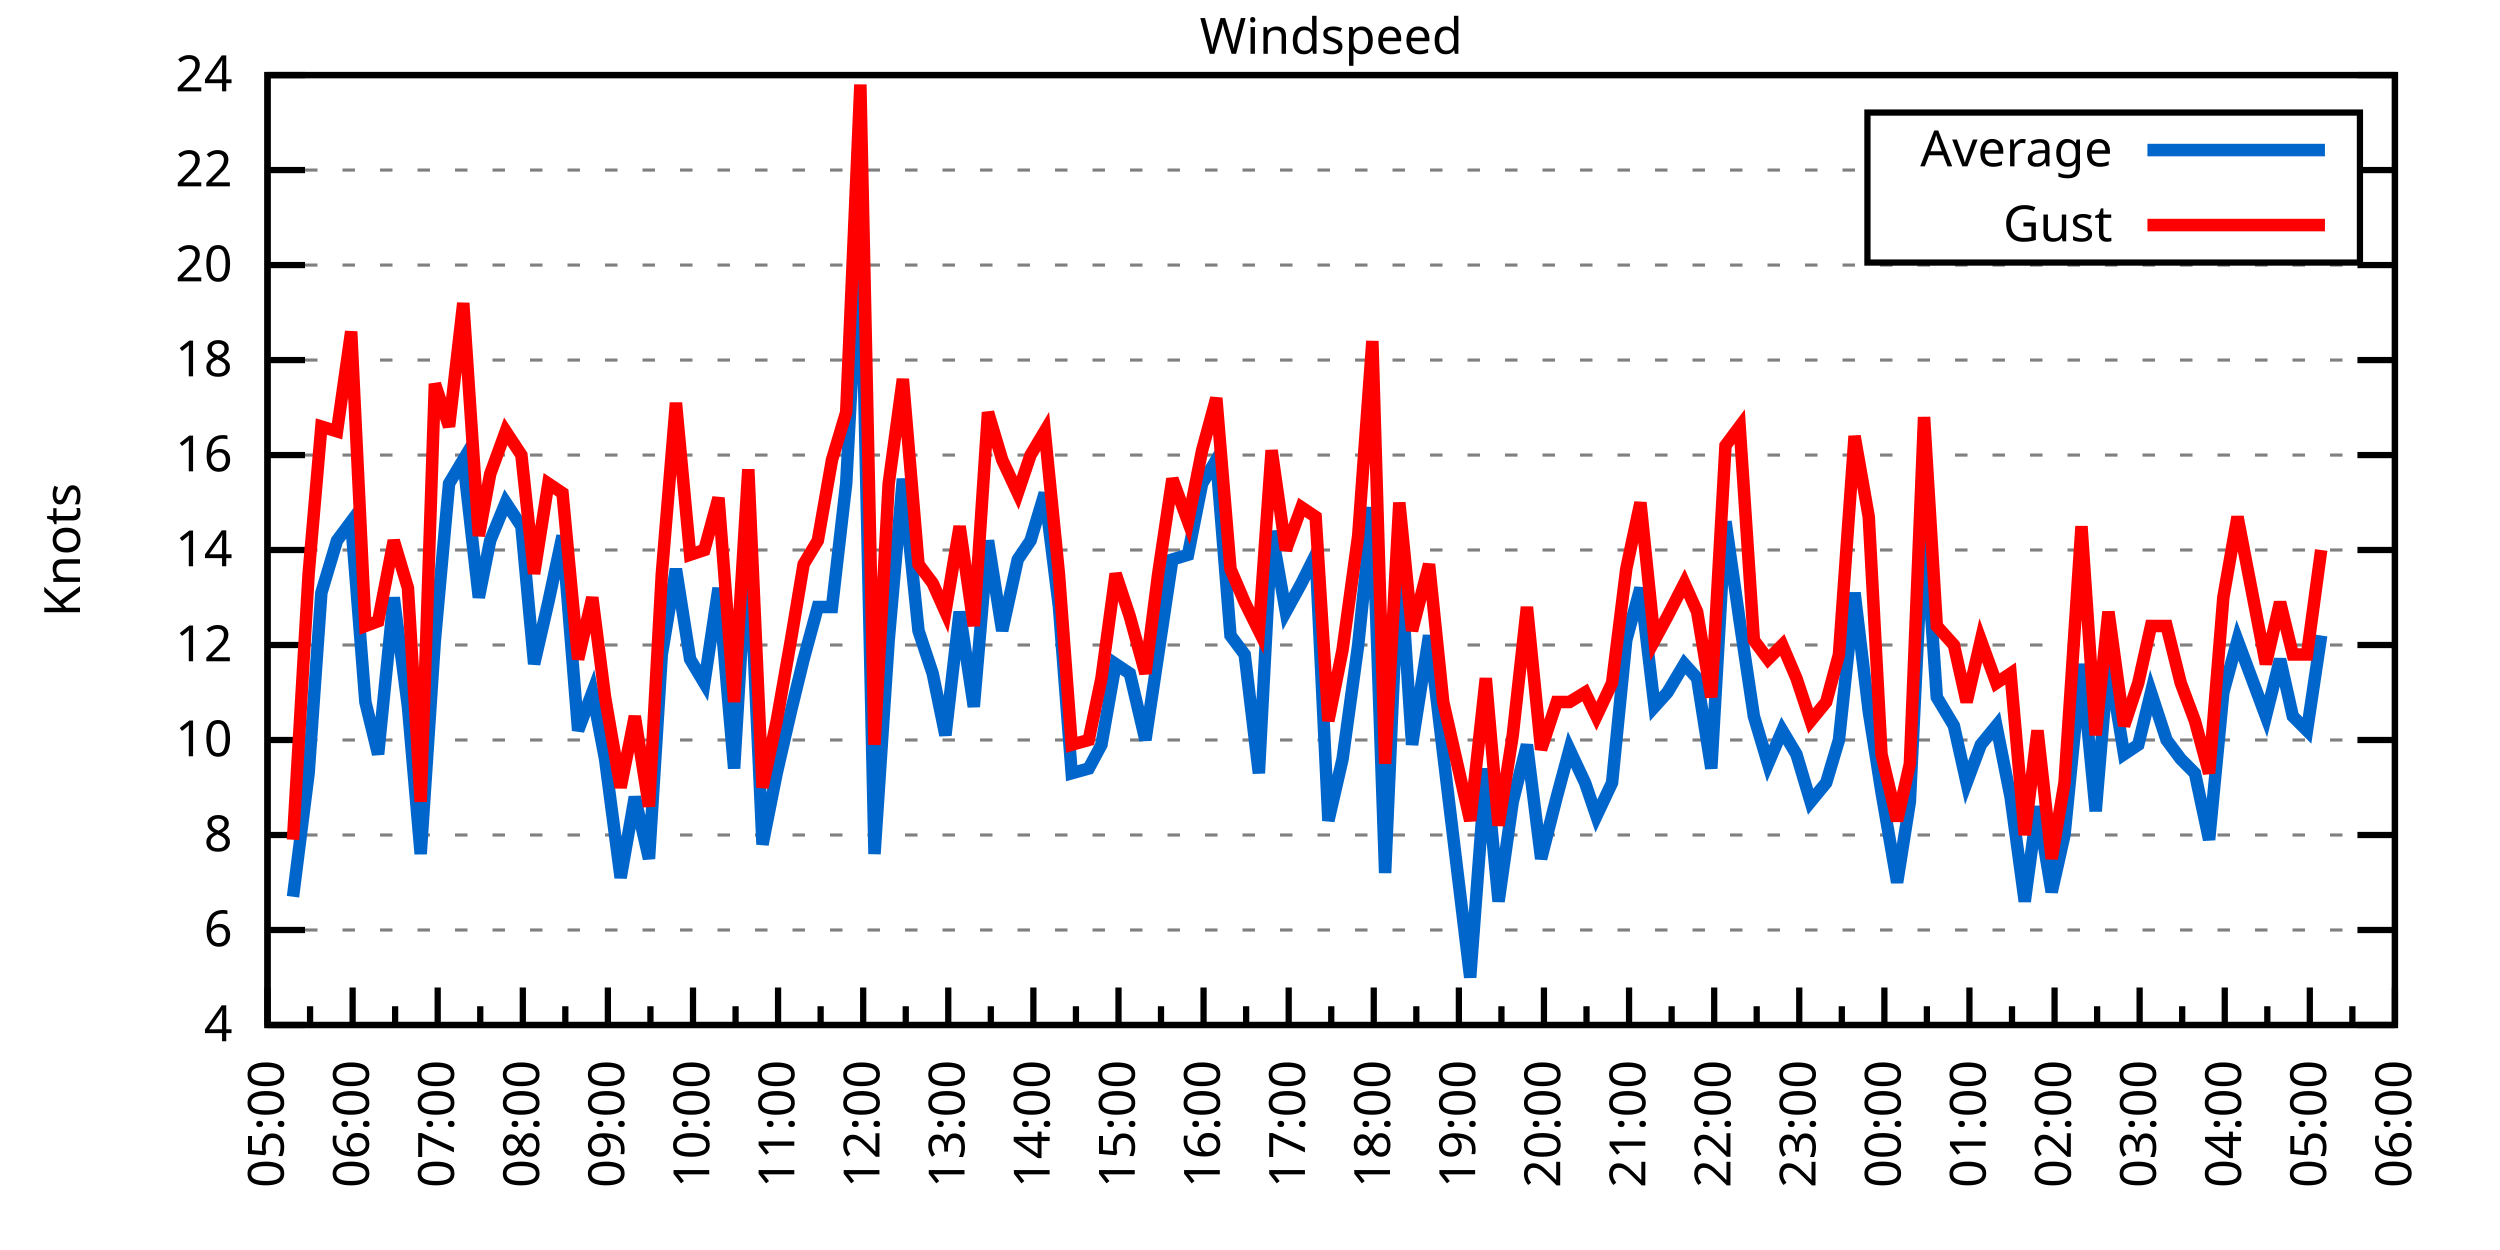
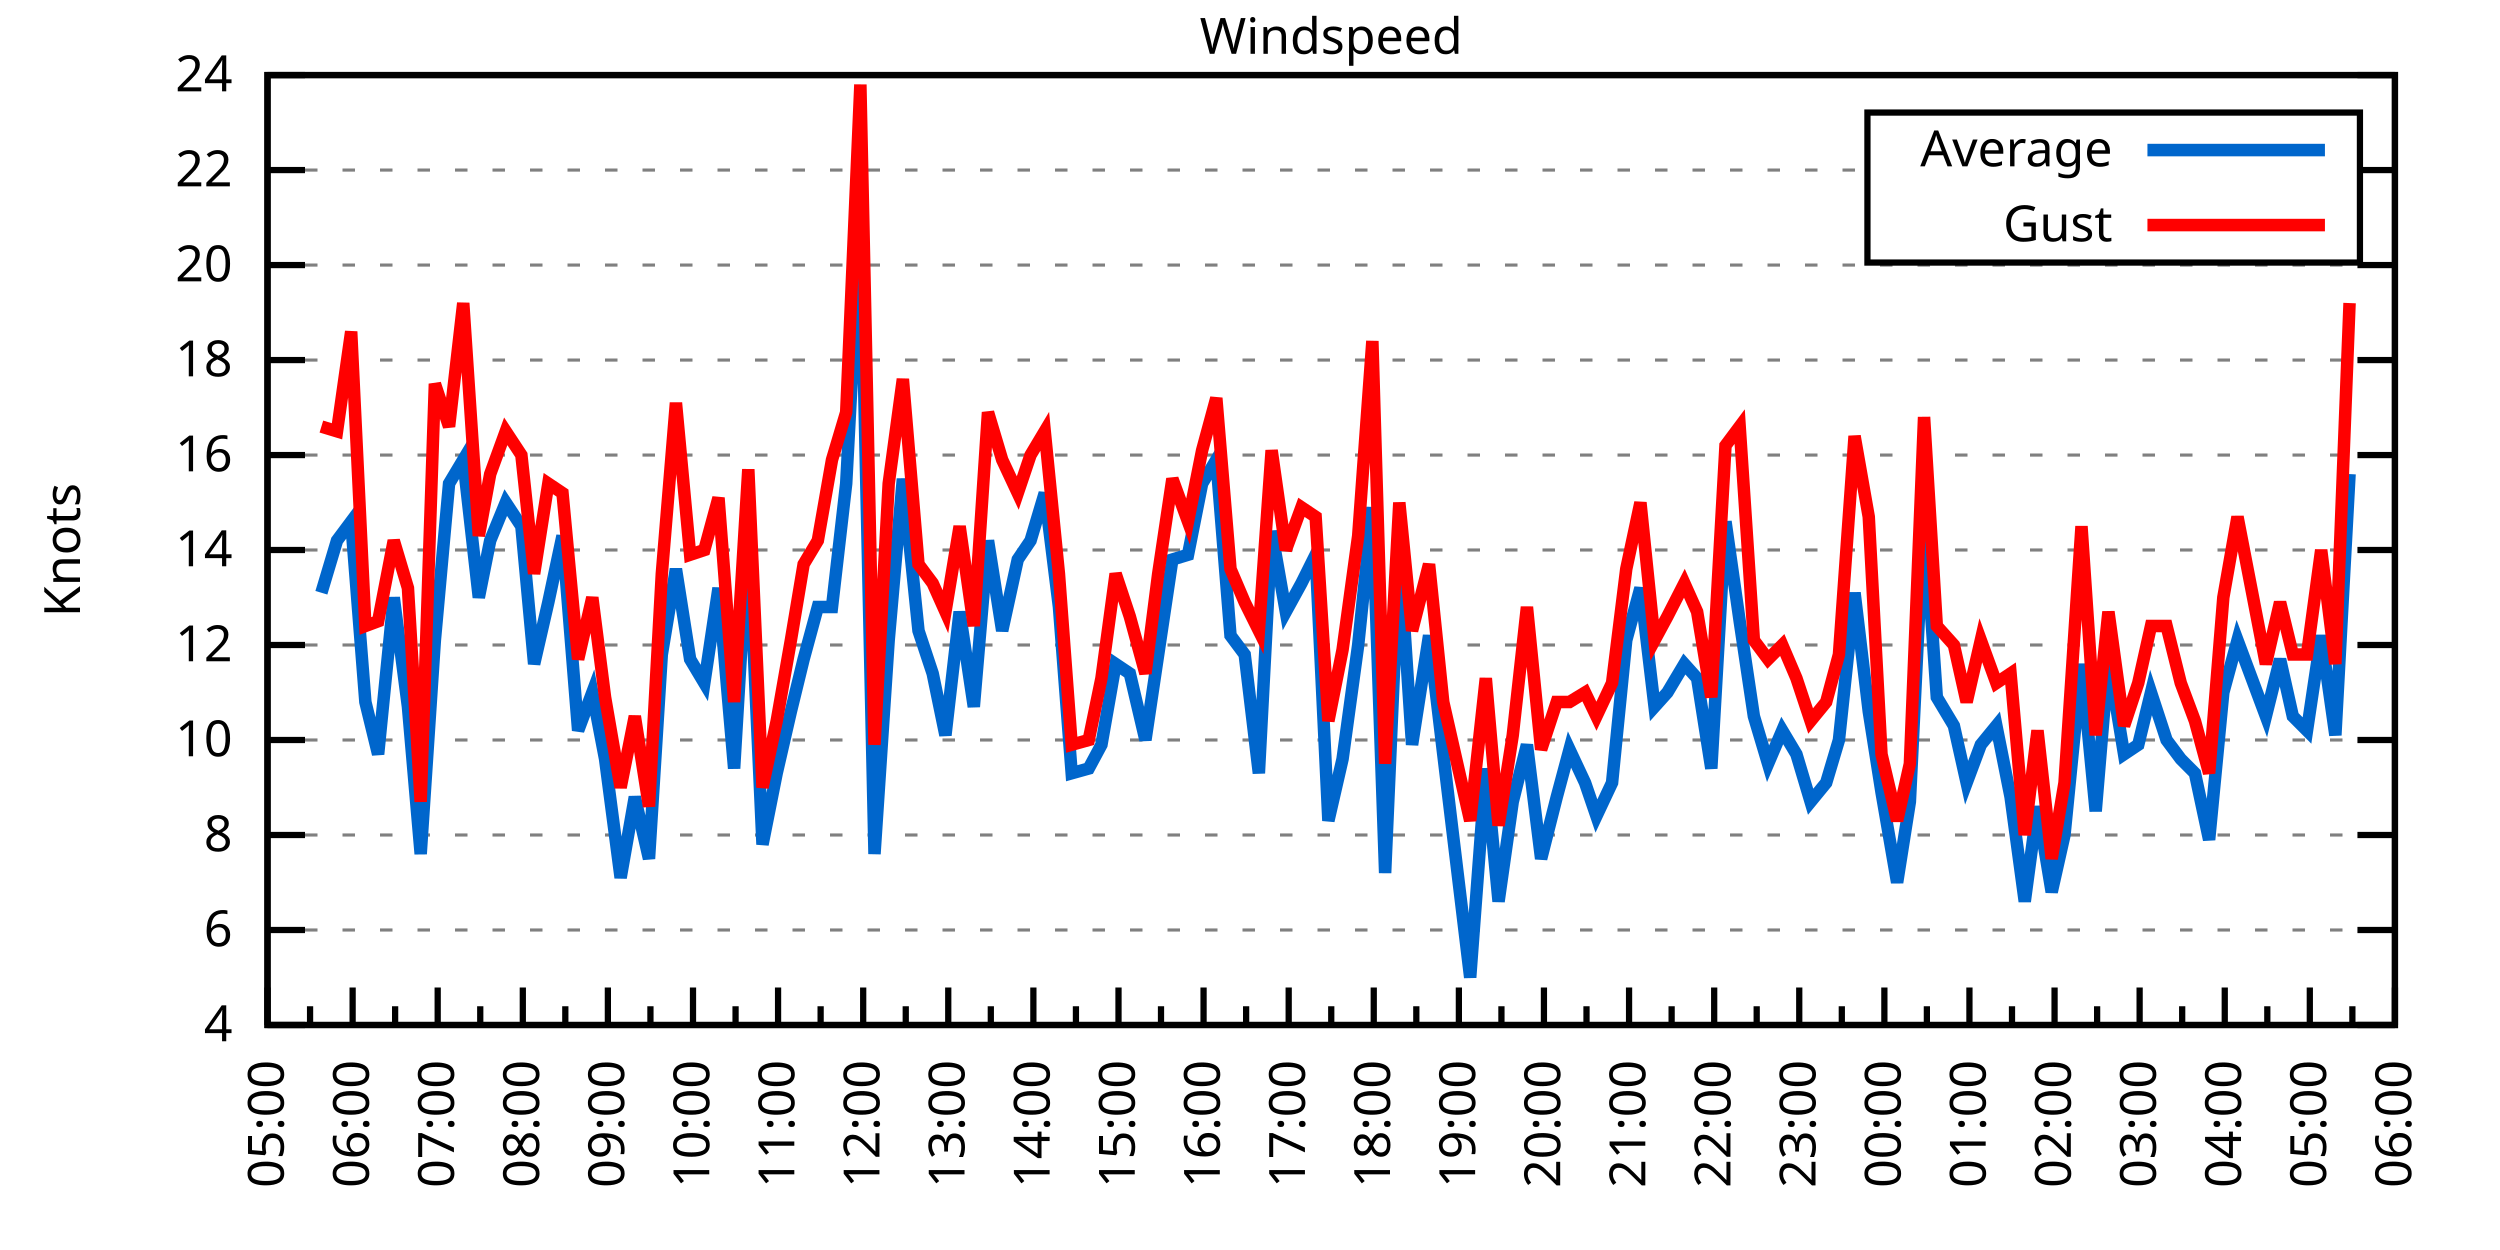
<svg xmlns="http://www.w3.org/2000/svg" xmlns:xlink="http://www.w3.org/1999/xlink" width="400" height="200" viewBox="0 0 400 200">
  <g id="gnuplot_canvas">
    <rect x="0" y="0" width="400" height="200" fill="none" />
    <defs>
      <circle id="gpDot" r="0.5" stroke-width="0.5" stroke="currentColor" />
      <path id="gpPt0" stroke-width="0.333" stroke="currentColor" d="M-1,0 h2 M0,-1 v2" />
      <path id="gpPt1" stroke-width="0.333" stroke="currentColor" d="M-1,-1 L1,1 M1,-1 L-1,1" />
      <path id="gpPt2" stroke-width="0.333" stroke="currentColor" d="M-1,0 L1,0 M0,-1 L0,1 M-1,-1 L1,1 M-1,1 L1,-1" />
      <rect id="gpPt3" stroke-width="0.333" stroke="currentColor" x="-1" y="-1" width="2" height="2" />
      <rect id="gpPt4" stroke-width="0.333" stroke="currentColor" fill="currentColor" x="-1" y="-1" width="2" height="2" />
      <circle id="gpPt5" stroke-width="0.333" stroke="currentColor" cx="0" cy="0" r="1" />
      <use xlink:href="#gpPt5" id="gpPt6" fill="currentColor" stroke="none" />
      <path id="gpPt7" stroke-width="0.333" stroke="currentColor" d="M0,-1.33 L-1.33,0.67 L1.33,0.67 z" />
      <use xlink:href="#gpPt7" id="gpPt8" fill="currentColor" stroke="none" />
      <use xlink:href="#gpPt7" id="gpPt9" stroke="currentColor" transform="rotate(180)" />
      <use xlink:href="#gpPt9" id="gpPt10" fill="currentColor" stroke="none" />
      <use xlink:href="#gpPt3" id="gpPt11" stroke="currentColor" transform="rotate(45)" />
      <use xlink:href="#gpPt11" id="gpPt12" fill="currentColor" stroke="none" />
      <path id="gpPt13" stroke-width="0.333" stroke="currentColor" d="M0,1.330 L1.265,0.411 L0.782,-1.067 L-0.782,-1.076 L-1.265,0.411 z" />
      <use xlink:href="#gpPt13" id="gpPt14" fill="currentColor" stroke="none" />
      <filter id="textbox" filterUnits="objectBoundingBox" x="0" y="0" height="1" width="1">
        <feFlood flood-color="white" flood-opacity="1" result="bgnd" />
        <feComposite in="SourceGraphic" in2="bgnd" operator="atop" />
      </filter>
      <filter id="greybox" filterUnits="objectBoundingBox" x="0" y="0" height="1" width="1">
        <feFlood flood-color="lightgrey" flood-opacity="1" result="grey" />
        <feComposite in="SourceGraphic" in2="grey" operator="atop" />
      </filter>
    </defs>
    <g fill="none" color="white" stroke="currentColor" stroke-width="1.00" stroke-linecap="butt" stroke-linejoin="miter">
</g>
    <g fill="none" color="black" stroke="currentColor" stroke-width="1.00" stroke-linecap="butt" stroke-linejoin="miter">
      <g stroke="none" shape-rendering="crispEdges">
        <polygon fill="rgb(255, 255, 255)" points="42.80,164.00 383.18,164.00 383.18,12.02 42.80,12.02 " />
      </g>
    </g>
    <g fill="none" color="black" stroke="currentColor" stroke-width="1.00" stroke-linecap="butt" stroke-linejoin="miter">
</g>
    <g fill="none" color="black" stroke="black" stroke-width="0.50" stroke-linecap="butt" stroke-linejoin="miter">
</g>
    <g fill="none" color="gray" stroke="currentColor" stroke-width="0.50" stroke-linecap="butt" stroke-linejoin="miter">
      <path stroke="gray" stroke-dasharray="2,4" class="gridline" d="M42.80,164.00 L383.19,164.00  " />
    </g>
    <g fill="none" color="gray" stroke="gray" stroke-width="1.00" stroke-linecap="butt" stroke-linejoin="miter">
</g>
    <g fill="none" color="black" stroke="currentColor" stroke-width="1.00" stroke-linecap="butt" stroke-linejoin="miter">
      <path stroke="black" d="M42.80,164.00 L48.80,164.00 M383.19,164.00 L377.19,164.00  " />
      <g transform="translate(37.20,166.60)" stroke="none" fill="black" font-family="Sans" font-size="8.00" text-anchor="end">
        <text>
          <tspan font-family="Sans"> 4</tspan>
        </text>
      </g>
    </g>
    <g fill="none" color="black" stroke="currentColor" stroke-width="1.00" stroke-linecap="butt" stroke-linejoin="miter">
</g>
    <g fill="none" color="black" stroke="black" stroke-width="0.50" stroke-linecap="butt" stroke-linejoin="miter">
</g>
    <g fill="none" color="gray" stroke="currentColor" stroke-width="0.50" stroke-linecap="butt" stroke-linejoin="miter">
      <path stroke="gray" stroke-dasharray="2,4" class="gridline" d="M42.80,148.80 L383.19,148.80  " />
    </g>
    <g fill="none" color="gray" stroke="gray" stroke-width="1.00" stroke-linecap="butt" stroke-linejoin="miter">
</g>
    <g fill="none" color="black" stroke="currentColor" stroke-width="1.00" stroke-linecap="butt" stroke-linejoin="miter">
      <path stroke="black" d="M42.80,148.80 L48.80,148.80 M383.19,148.80 L377.19,148.80  " />
      <g transform="translate(37.20,151.40)" stroke="none" fill="black" font-family="Sans" font-size="8.00" text-anchor="end">
        <text>
          <tspan font-family="Sans"> 6</tspan>
        </text>
      </g>
    </g>
    <g fill="none" color="black" stroke="currentColor" stroke-width="1.00" stroke-linecap="butt" stroke-linejoin="miter">
</g>
    <g fill="none" color="black" stroke="black" stroke-width="0.50" stroke-linecap="butt" stroke-linejoin="miter">
</g>
    <g fill="none" color="gray" stroke="currentColor" stroke-width="0.50" stroke-linecap="butt" stroke-linejoin="miter">
      <path stroke="gray" stroke-dasharray="2,4" class="gridline" d="M42.80,133.60 L383.19,133.60  " />
    </g>
    <g fill="none" color="gray" stroke="gray" stroke-width="1.00" stroke-linecap="butt" stroke-linejoin="miter">
</g>
    <g fill="none" color="black" stroke="currentColor" stroke-width="1.00" stroke-linecap="butt" stroke-linejoin="miter">
      <path stroke="black" d="M42.80,133.60 L48.80,133.60 M383.19,133.60 L377.19,133.60  " />
      <g transform="translate(37.20,136.20)" stroke="none" fill="black" font-family="Sans" font-size="8.00" text-anchor="end">
        <text>
          <tspan font-family="Sans"> 8</tspan>
        </text>
      </g>
    </g>
    <g fill="none" color="black" stroke="currentColor" stroke-width="1.00" stroke-linecap="butt" stroke-linejoin="miter">
</g>
    <g fill="none" color="black" stroke="black" stroke-width="0.50" stroke-linecap="butt" stroke-linejoin="miter">
</g>
    <g fill="none" color="gray" stroke="currentColor" stroke-width="0.50" stroke-linecap="butt" stroke-linejoin="miter">
      <path stroke="gray" stroke-dasharray="2,4" class="gridline" d="M42.80,118.40 L383.19,118.40  " />
    </g>
    <g fill="none" color="gray" stroke="gray" stroke-width="1.00" stroke-linecap="butt" stroke-linejoin="miter">
</g>
    <g fill="none" color="black" stroke="currentColor" stroke-width="1.00" stroke-linecap="butt" stroke-linejoin="miter">
      <path stroke="black" d="M42.80,118.40 L48.80,118.40 M383.19,118.40 L377.19,118.40  " />
      <g transform="translate(37.20,121.00)" stroke="none" fill="black" font-family="Sans" font-size="8.00" text-anchor="end">
        <text>
          <tspan font-family="Sans"> 10</tspan>
        </text>
      </g>
    </g>
    <g fill="none" color="black" stroke="currentColor" stroke-width="1.00" stroke-linecap="butt" stroke-linejoin="miter">
</g>
    <g fill="none" color="black" stroke="black" stroke-width="0.50" stroke-linecap="butt" stroke-linejoin="miter">
</g>
    <g fill="none" color="gray" stroke="currentColor" stroke-width="0.50" stroke-linecap="butt" stroke-linejoin="miter">
      <path stroke="gray" stroke-dasharray="2,4" class="gridline" d="M42.80,103.20 L383.19,103.20  " />
    </g>
    <g fill="none" color="gray" stroke="gray" stroke-width="1.00" stroke-linecap="butt" stroke-linejoin="miter">
</g>
    <g fill="none" color="black" stroke="currentColor" stroke-width="1.00" stroke-linecap="butt" stroke-linejoin="miter">
      <path stroke="black" d="M42.80,103.20 L48.80,103.20 M383.19,103.20 L377.19,103.20  " />
      <g transform="translate(37.20,105.80)" stroke="none" fill="black" font-family="Sans" font-size="8.00" text-anchor="end">
        <text>
          <tspan font-family="Sans"> 12</tspan>
        </text>
      </g>
    </g>
    <g fill="none" color="black" stroke="currentColor" stroke-width="1.00" stroke-linecap="butt" stroke-linejoin="miter">
</g>
    <g fill="none" color="black" stroke="black" stroke-width="0.50" stroke-linecap="butt" stroke-linejoin="miter">
</g>
    <g fill="none" color="gray" stroke="currentColor" stroke-width="0.50" stroke-linecap="butt" stroke-linejoin="miter">
      <path stroke="gray" stroke-dasharray="2,4" class="gridline" d="M42.80,88.00 L383.19,88.00  " />
    </g>
    <g fill="none" color="gray" stroke="gray" stroke-width="1.00" stroke-linecap="butt" stroke-linejoin="miter">
</g>
    <g fill="none" color="black" stroke="currentColor" stroke-width="1.00" stroke-linecap="butt" stroke-linejoin="miter">
      <path stroke="black" d="M42.80,88.00 L48.80,88.00 M383.19,88.00 L377.19,88.00  " />
      <g transform="translate(37.20,90.60)" stroke="none" fill="black" font-family="Sans" font-size="8.00" text-anchor="end">
        <text>
          <tspan font-family="Sans"> 14</tspan>
        </text>
      </g>
    </g>
    <g fill="none" color="black" stroke="currentColor" stroke-width="1.00" stroke-linecap="butt" stroke-linejoin="miter">
</g>
    <g fill="none" color="black" stroke="black" stroke-width="0.50" stroke-linecap="butt" stroke-linejoin="miter">
</g>
    <g fill="none" color="gray" stroke="currentColor" stroke-width="0.50" stroke-linecap="butt" stroke-linejoin="miter">
      <path stroke="gray" stroke-dasharray="2,4" class="gridline" d="M42.80,72.81 L383.19,72.81  " />
    </g>
    <g fill="none" color="gray" stroke="gray" stroke-width="1.00" stroke-linecap="butt" stroke-linejoin="miter">
</g>
    <g fill="none" color="black" stroke="currentColor" stroke-width="1.00" stroke-linecap="butt" stroke-linejoin="miter">
      <path stroke="black" d="M42.80,72.81 L48.80,72.81 M383.19,72.81 L377.19,72.81  " />
      <g transform="translate(37.20,75.41)" stroke="none" fill="black" font-family="Sans" font-size="8.00" text-anchor="end">
        <text>
          <tspan font-family="Sans"> 16</tspan>
        </text>
      </g>
    </g>
    <g fill="none" color="black" stroke="currentColor" stroke-width="1.00" stroke-linecap="butt" stroke-linejoin="miter">
</g>
    <g fill="none" color="black" stroke="black" stroke-width="0.50" stroke-linecap="butt" stroke-linejoin="miter">
</g>
    <g fill="none" color="gray" stroke="currentColor" stroke-width="0.50" stroke-linecap="butt" stroke-linejoin="miter">
      <path stroke="gray" stroke-dasharray="2,4" class="gridline" d="M42.80,57.61 L383.19,57.61  " />
    </g>
    <g fill="none" color="gray" stroke="gray" stroke-width="1.00" stroke-linecap="butt" stroke-linejoin="miter">
</g>
    <g fill="none" color="black" stroke="currentColor" stroke-width="1.00" stroke-linecap="butt" stroke-linejoin="miter">
      <path stroke="black" d="M42.80,57.61 L48.80,57.61 M383.19,57.61 L377.19,57.61  " />
      <g transform="translate(37.20,60.21)" stroke="none" fill="black" font-family="Sans" font-size="8.00" text-anchor="end">
        <text>
          <tspan font-family="Sans"> 18</tspan>
        </text>
      </g>
    </g>
    <g fill="none" color="black" stroke="currentColor" stroke-width="1.00" stroke-linecap="butt" stroke-linejoin="miter">
</g>
    <g fill="none" color="black" stroke="black" stroke-width="0.50" stroke-linecap="butt" stroke-linejoin="miter">
</g>
    <g fill="none" color="gray" stroke="currentColor" stroke-width="0.50" stroke-linecap="butt" stroke-linejoin="miter">
      <path stroke="gray" stroke-dasharray="2,4" class="gridline" d="M42.80,42.41 L383.19,42.41  " />
    </g>
    <g fill="none" color="gray" stroke="gray" stroke-width="1.00" stroke-linecap="butt" stroke-linejoin="miter">
</g>
    <g fill="none" color="black" stroke="currentColor" stroke-width="1.00" stroke-linecap="butt" stroke-linejoin="miter">
      <path stroke="black" d="M42.80,42.41 L48.80,42.41 M383.19,42.41 L377.19,42.41  " />
      <g transform="translate(37.20,45.01)" stroke="none" fill="black" font-family="Sans" font-size="8.00" text-anchor="end">
        <text>
          <tspan font-family="Sans"> 20</tspan>
        </text>
      </g>
    </g>
    <g fill="none" color="black" stroke="currentColor" stroke-width="1.00" stroke-linecap="butt" stroke-linejoin="miter">
</g>
    <g fill="none" color="black" stroke="black" stroke-width="0.50" stroke-linecap="butt" stroke-linejoin="miter">
</g>
    <g fill="none" color="gray" stroke="currentColor" stroke-width="0.50" stroke-linecap="butt" stroke-linejoin="miter">
      <path stroke="gray" stroke-dasharray="2,4" class="gridline" d="M42.80,27.21 L298.79,27.21 M377.59,27.21 L383.19,27.21  " />
    </g>
    <g fill="none" color="gray" stroke="gray" stroke-width="1.00" stroke-linecap="butt" stroke-linejoin="miter">
</g>
    <g fill="none" color="black" stroke="currentColor" stroke-width="1.00" stroke-linecap="butt" stroke-linejoin="miter">
      <path stroke="black" d="M42.80,27.21 L48.80,27.21 M383.19,27.21 L377.19,27.21  " />
      <g transform="translate(37.20,29.81)" stroke="none" fill="black" font-family="Sans" font-size="8.00" text-anchor="end">
        <text>
          <tspan font-family="Sans"> 22</tspan>
        </text>
      </g>
    </g>
    <g fill="none" color="black" stroke="currentColor" stroke-width="1.00" stroke-linecap="butt" stroke-linejoin="miter">
</g>
    <g fill="none" color="black" stroke="black" stroke-width="0.50" stroke-linecap="butt" stroke-linejoin="miter">
</g>
    <g fill="none" color="gray" stroke="currentColor" stroke-width="0.50" stroke-linecap="butt" stroke-linejoin="miter">
      <path stroke="gray" stroke-dasharray="2,4" class="gridline" d="M42.80,12.01 L383.19,12.01  " />
    </g>
    <g fill="none" color="gray" stroke="gray" stroke-width="1.00" stroke-linecap="butt" stroke-linejoin="miter">
</g>
    <g fill="none" color="black" stroke="currentColor" stroke-width="1.00" stroke-linecap="butt" stroke-linejoin="miter">
      <path stroke="black" d="M42.80,12.01 L48.80,12.01 M383.19,12.01 L377.19,12.01  " />
      <g transform="translate(37.20,14.61)" stroke="none" fill="black" font-family="Sans" font-size="8.00" text-anchor="end">
        <text>
          <tspan font-family="Sans"> 24</tspan>
        </text>
      </g>
    </g>
    <g fill="none" color="black" stroke="currentColor" stroke-width="1.00" stroke-linecap="butt" stroke-linejoin="miter">
      <path stroke="black" d="M42.80,164.00 L42.80,158.00  " />
      <g transform="translate(45.40,169.60) rotate(270)" stroke="none" fill="black" font-family="Sans" font-size="8.00" text-anchor="end">
        <text>
          <tspan font-family="Sans">05:00</tspan>
        </text>
      </g>
    </g>
    <g fill="none" color="black" stroke="currentColor" stroke-width="1.00" stroke-linecap="butt" stroke-linejoin="miter">
      <path stroke="black" d="M49.61,164.00 L49.61,161.00 M56.42,164.00 L56.42,158.00  " />
      <g transform="translate(59.02,169.60) rotate(270)" stroke="none" fill="black" font-family="Sans" font-size="8.00" text-anchor="end">
        <text>
          <tspan font-family="Sans">06:00</tspan>
        </text>
      </g>
    </g>
    <g fill="none" color="black" stroke="currentColor" stroke-width="1.00" stroke-linecap="butt" stroke-linejoin="miter">
      <path stroke="black" d="M63.22,164.00 L63.22,161.00 M70.03,164.00 L70.03,158.00  " />
      <g transform="translate(72.63,169.60) rotate(270)" stroke="none" fill="black" font-family="Sans" font-size="8.00" text-anchor="end">
        <text>
          <tspan font-family="Sans">07:00</tspan>
        </text>
      </g>
    </g>
    <g fill="none" color="black" stroke="currentColor" stroke-width="1.00" stroke-linecap="butt" stroke-linejoin="miter">
      <path stroke="black" d="M76.84,164.00 L76.84,161.00 M83.65,164.00 L83.65,158.00  " />
      <g transform="translate(86.25,169.60) rotate(270)" stroke="none" fill="black" font-family="Sans" font-size="8.00" text-anchor="end">
        <text>
          <tspan font-family="Sans">08:00</tspan>
        </text>
      </g>
    </g>
    <g fill="none" color="black" stroke="currentColor" stroke-width="1.00" stroke-linecap="butt" stroke-linejoin="miter">
      <path stroke="black" d="M90.45,164.00 L90.45,161.00 M97.26,164.00 L97.26,158.00  " />
      <g transform="translate(99.86,169.60) rotate(270)" stroke="none" fill="black" font-family="Sans" font-size="8.00" text-anchor="end">
        <text>
          <tspan font-family="Sans">09:00</tspan>
        </text>
      </g>
    </g>
    <g fill="none" color="black" stroke="currentColor" stroke-width="1.00" stroke-linecap="butt" stroke-linejoin="miter">
      <path stroke="black" d="M104.07,164.00 L104.07,161.00 M110.88,164.00 L110.88,158.00  " />
      <g transform="translate(113.48,169.60) rotate(270)" stroke="none" fill="black" font-family="Sans" font-size="8.00" text-anchor="end">
        <text>
          <tspan font-family="Sans">10:00</tspan>
        </text>
      </g>
    </g>
    <g fill="none" color="black" stroke="currentColor" stroke-width="1.00" stroke-linecap="butt" stroke-linejoin="miter">
      <path stroke="black" d="M117.69,164.00 L117.69,161.00 M124.49,164.00 L124.49,158.00  " />
      <g transform="translate(127.09,169.60) rotate(270)" stroke="none" fill="black" font-family="Sans" font-size="8.00" text-anchor="end">
        <text>
          <tspan font-family="Sans">11:00</tspan>
        </text>
      </g>
    </g>
    <g fill="none" color="black" stroke="currentColor" stroke-width="1.00" stroke-linecap="butt" stroke-linejoin="miter">
      <path stroke="black" d="M131.30,164.00 L131.30,161.00 M138.11,164.00 L138.11,158.00  " />
      <g transform="translate(140.71,169.60) rotate(270)" stroke="none" fill="black" font-family="Sans" font-size="8.00" text-anchor="end">
        <text>
          <tspan font-family="Sans">12:00</tspan>
        </text>
      </g>
    </g>
    <g fill="none" color="black" stroke="currentColor" stroke-width="1.00" stroke-linecap="butt" stroke-linejoin="miter">
      <path stroke="black" d="M144.92,164.00 L144.92,161.00 M151.72,164.00 L151.72,158.00  " />
      <g transform="translate(154.32,169.60) rotate(270)" stroke="none" fill="black" font-family="Sans" font-size="8.00" text-anchor="end">
        <text>
          <tspan font-family="Sans">13:00</tspan>
        </text>
      </g>
    </g>
    <g fill="none" color="black" stroke="currentColor" stroke-width="1.00" stroke-linecap="butt" stroke-linejoin="miter">
      <path stroke="black" d="M158.53,164.00 L158.53,161.00 M165.34,164.00 L165.34,158.00  " />
      <g transform="translate(167.94,169.60) rotate(270)" stroke="none" fill="black" font-family="Sans" font-size="8.00" text-anchor="end">
        <text>
          <tspan font-family="Sans">14:00</tspan>
        </text>
      </g>
    </g>
    <g fill="none" color="black" stroke="currentColor" stroke-width="1.00" stroke-linecap="butt" stroke-linejoin="miter">
      <path stroke="black" d="M172.15,164.00 L172.15,161.00 M178.96,164.00 L178.96,158.00  " />
      <g transform="translate(181.56,169.60) rotate(270)" stroke="none" fill="black" font-family="Sans" font-size="8.00" text-anchor="end">
        <text>
          <tspan font-family="Sans">15:00</tspan>
        </text>
      </g>
    </g>
    <g fill="none" color="black" stroke="currentColor" stroke-width="1.00" stroke-linecap="butt" stroke-linejoin="miter">
      <path stroke="black" d="M185.76,164.00 L185.76,161.00 M192.57,164.00 L192.57,158.00  " />
      <g transform="translate(195.17,169.60) rotate(270)" stroke="none" fill="black" font-family="Sans" font-size="8.00" text-anchor="end">
        <text>
          <tspan font-family="Sans">16:00</tspan>
        </text>
      </g>
    </g>
    <g fill="none" color="black" stroke="currentColor" stroke-width="1.00" stroke-linecap="butt" stroke-linejoin="miter">
      <path stroke="black" d="M199.38,164.00 L199.38,161.00 M206.19,164.00 L206.19,158.00  " />
      <g transform="translate(208.79,169.60) rotate(270)" stroke="none" fill="black" font-family="Sans" font-size="8.00" text-anchor="end">
        <text>
          <tspan font-family="Sans">17:00</tspan>
        </text>
      </g>
    </g>
    <g fill="none" color="black" stroke="currentColor" stroke-width="1.00" stroke-linecap="butt" stroke-linejoin="miter">
      <path stroke="black" d="M213.00,164.00 L213.00,161.00 M219.80,164.00 L219.80,158.00  " />
      <g transform="translate(222.40,169.60) rotate(270)" stroke="none" fill="black" font-family="Sans" font-size="8.00" text-anchor="end">
        <text>
          <tspan font-family="Sans">18:00</tspan>
        </text>
      </g>
    </g>
    <g fill="none" color="black" stroke="currentColor" stroke-width="1.00" stroke-linecap="butt" stroke-linejoin="miter">
      <path stroke="black" d="M226.61,164.00 L226.61,161.00 M233.42,164.00 L233.42,158.00  " />
      <g transform="translate(236.02,169.60) rotate(270)" stroke="none" fill="black" font-family="Sans" font-size="8.00" text-anchor="end">
        <text>
          <tspan font-family="Sans">19:00</tspan>
        </text>
      </g>
    </g>
    <g fill="none" color="black" stroke="currentColor" stroke-width="1.00" stroke-linecap="butt" stroke-linejoin="miter">
      <path stroke="black" d="M240.23,164.00 L240.23,161.00 M247.03,164.00 L247.03,158.00  " />
      <g transform="translate(249.63,169.60) rotate(270)" stroke="none" fill="black" font-family="Sans" font-size="8.00" text-anchor="end">
        <text>
          <tspan font-family="Sans">20:00</tspan>
        </text>
      </g>
    </g>
    <g fill="none" color="black" stroke="currentColor" stroke-width="1.00" stroke-linecap="butt" stroke-linejoin="miter">
      <path stroke="black" d="M253.84,164.00 L253.84,161.00 M260.65,164.00 L260.65,158.00  " />
      <g transform="translate(263.25,169.60) rotate(270)" stroke="none" fill="black" font-family="Sans" font-size="8.00" text-anchor="end">
        <text>
          <tspan font-family="Sans">21:00</tspan>
        </text>
      </g>
    </g>
    <g fill="none" color="black" stroke="currentColor" stroke-width="1.00" stroke-linecap="butt" stroke-linejoin="miter">
      <path stroke="black" d="M267.46,164.00 L267.46,161.00 M274.27,164.00 L274.27,158.00  " />
      <g transform="translate(276.87,169.60) rotate(270)" stroke="none" fill="black" font-family="Sans" font-size="8.00" text-anchor="end">
        <text>
          <tspan font-family="Sans">22:00</tspan>
        </text>
      </g>
    </g>
    <g fill="none" color="black" stroke="currentColor" stroke-width="1.00" stroke-linecap="butt" stroke-linejoin="miter">
      <path stroke="black" d="M281.07,164.00 L281.07,161.00 M287.88,164.00 L287.88,158.00  " />
      <g transform="translate(290.48,169.60) rotate(270)" stroke="none" fill="black" font-family="Sans" font-size="8.00" text-anchor="end">
        <text>
          <tspan font-family="Sans">23:00</tspan>
        </text>
      </g>
    </g>
    <g fill="none" color="black" stroke="currentColor" stroke-width="1.00" stroke-linecap="butt" stroke-linejoin="miter">
      <path stroke="black" d="M294.69,164.00 L294.69,161.00 M301.50,164.00 L301.50,158.00  " />
      <g transform="translate(304.10,169.60) rotate(270)" stroke="none" fill="black" font-family="Sans" font-size="8.00" text-anchor="end">
        <text>
          <tspan font-family="Sans">00:00</tspan>
        </text>
      </g>
    </g>
    <g fill="none" color="black" stroke="currentColor" stroke-width="1.00" stroke-linecap="butt" stroke-linejoin="miter">
      <path stroke="black" d="M308.30,164.00 L308.30,161.00 M315.11,164.00 L315.11,158.00  " />
      <g transform="translate(317.71,169.60) rotate(270)" stroke="none" fill="black" font-family="Sans" font-size="8.00" text-anchor="end">
        <text>
          <tspan font-family="Sans">01:00</tspan>
        </text>
      </g>
    </g>
    <g fill="none" color="black" stroke="currentColor" stroke-width="1.00" stroke-linecap="butt" stroke-linejoin="miter">
      <path stroke="black" d="M321.92,164.00 L321.92,161.00 M328.73,164.00 L328.73,158.00  " />
      <g transform="translate(331.33,169.60) rotate(270)" stroke="none" fill="black" font-family="Sans" font-size="8.00" text-anchor="end">
        <text>
          <tspan font-family="Sans">02:00</tspan>
        </text>
      </g>
    </g>
    <g fill="none" color="black" stroke="currentColor" stroke-width="1.00" stroke-linecap="butt" stroke-linejoin="miter">
      <path stroke="black" d="M335.54,164.00 L335.54,161.00 M342.34,164.00 L342.34,158.00  " />
      <g transform="translate(344.94,169.60) rotate(270)" stroke="none" fill="black" font-family="Sans" font-size="8.00" text-anchor="end">
        <text>
          <tspan font-family="Sans">03:00</tspan>
        </text>
      </g>
    </g>
    <g fill="none" color="black" stroke="currentColor" stroke-width="1.00" stroke-linecap="butt" stroke-linejoin="miter">
      <path stroke="black" d="M349.15,164.00 L349.15,161.00 M355.96,164.00 L355.96,158.00  " />
      <g transform="translate(358.56,169.60) rotate(270)" stroke="none" fill="black" font-family="Sans" font-size="8.00" text-anchor="end">
        <text>
          <tspan font-family="Sans">04:00</tspan>
        </text>
      </g>
    </g>
    <g fill="none" color="black" stroke="currentColor" stroke-width="1.00" stroke-linecap="butt" stroke-linejoin="miter">
      <path stroke="black" d="M362.77,164.00 L362.77,161.00 M369.57,164.00 L369.57,158.00  " />
      <g transform="translate(372.17,169.60) rotate(270)" stroke="none" fill="black" font-family="Sans" font-size="8.00" text-anchor="end">
        <text>
          <tspan font-family="Sans">05:00</tspan>
        </text>
      </g>
    </g>
    <g fill="none" color="black" stroke="currentColor" stroke-width="1.00" stroke-linecap="butt" stroke-linejoin="miter">
      <path stroke="black" d="M376.38,164.00 L376.38,161.00 M383.19,164.00 L383.19,158.00  " />
      <g transform="translate(385.79,169.60) rotate(270)" stroke="none" fill="black" font-family="Sans" font-size="8.00" text-anchor="end">
        <text>
          <tspan font-family="Sans">06:00</tspan>
        </text>
      </g>
    </g>
    <g fill="none" color="black" stroke="currentColor" stroke-width="1.00" stroke-linecap="butt" stroke-linejoin="miter">
</g>
    <g fill="none" color="black" stroke="currentColor" stroke-width="1.00" stroke-linecap="butt" stroke-linejoin="miter">
      <path stroke="black" d="M42.80,12.01 L42.80,164.00 L383.19,164.00 L383.19,12.01 L42.80,12.01 Z  " />
    </g>
    <g fill="none" color="black" stroke="currentColor" stroke-width="1.00" stroke-linecap="butt" stroke-linejoin="miter">
      <g transform="translate(12.80,88.01) rotate(270)" stroke="none" fill="black" font-family="Sans" font-size="8.00" text-anchor="middle">
        <text>
          <tspan font-family="Sans">Knots</tspan>
        </text>
      </g>
    </g>
    <g fill="none" color="black" stroke="currentColor" stroke-width="1.00" stroke-linecap="butt" stroke-linejoin="miter">
</g>
    <g fill="none" color="black" stroke="currentColor" stroke-width="1.00" stroke-linecap="butt" stroke-linejoin="miter">
      <path stroke="black" d="M298.79,42.01 L298.79,18.01 L377.59,18.01 L377.59,42.01 L298.79,42.01 Z  " />
    </g>
    <g id="Windspeed_plot_1">
      <g fill="none" color="white" stroke="black" stroke-width="2.00" stroke-linecap="butt" stroke-linejoin="miter">
</g>
      <g fill="none" color="black" stroke="currentColor" stroke-width="2.00" stroke-linecap="butt" stroke-linejoin="miter">
        <g transform="translate(337.99,26.61)" stroke="none" fill="black" font-family="Sans" font-size="8.00" text-anchor="end">
          <text>
            <tspan font-family="Sans">Average</tspan>
          </text>
        </g>
      </g>
      <g fill="none" color="black" stroke="currentColor" stroke-width="2.00" stroke-linecap="butt" stroke-linejoin="miter">
-         <path stroke="rgb(  0, 102, 204)" d="M343.59,24.01 L371.99,24.01 M46.88,143.48 L49.38,123.72 L51.42,94.84 L53.92,86.49 L56.19,83.45 L58.46,112.32   L60.50,120.68 L63.00,95.60 L65.27,113.08 L67.31,136.64 L69.58,102.44 L71.85,77.37 L74.12,73.57 L76.61,95.60   L78.43,86.49 L80.92,80.41 L83.42,84.21 L85.46,106.24 L87.73,96.36 L90.00,85.73 L92.50,116.88 L94.77,110.80   L96.81,121.44 L99.30,140.44 L101.57,127.52 L103.84,137.40 L105.89,104.72 L108.15,91.04 L110.42,105.48 L112.69,109.28   L114.96,94.08 L117.46,122.96 L119.73,84.97 L122.00,135.12 L124.27,123.72 L126.54,113.84 L128.58,105.48 L130.85,97.12   L133.12,97.12 L135.39,77.37 L137.66,34.81 L139.92,136.64 L142.19,102.44 L144.46,76.61 L146.96,100.92 L149.23,107.76   L151.27,117.64 L153.54,97.88 L155.81,113.08 L158.08,86.49 L160.35,100.92 L162.84,89.52 L164.89,86.49 L167.16,78.89   L169.43,97.12 L171.47,123.72 L174.19,122.96 L176.23,119.16 L178.50,106.24 L180.77,107.76 L183.27,118.40 L185.31,104.72   L187.58,89.52 L190.08,88.76 L192.34,77.37 L194.61,73.57 L196.88,101.68 L199.15,104.72 L201.42,123.72 L203.46,84.97   L205.73,97.88 L208.23,93.32 L210.50,88.76 L212.54,131.32 L214.81,121.44 L217.31,103.20 L219.58,81.17 L221.62,139.68   L223.89,88.00 L225.93,119.16 L228.65,101.68 L230.92,120.68 L235.23,156.40 L237.73,122.96 L239.77,144.24 L242.04,128.28   L244.31,119.16 L246.58,137.40 L249.08,127.52 L251.12,119.92 L253.61,125.24 L255.43,130.56 L257.93,125.24 L260.20,102.44   L262.47,94.08 L264.73,113.08 L266.78,110.80 L269.50,106.24 L271.54,108.52 L273.81,122.96 L276.08,83.45 L278.35,99.40   L280.62,114.60 L282.89,122.20 L285.16,116.88 L287.43,120.68 L289.70,128.28 L292.19,125.24 L294.23,118.40 L296.73,94.84   L299.00,113.84 L301.04,126.76 L303.54,141.20 L305.58,128.28 L307.85,81.93 L309.89,111.56 L312.62,116.12 L314.66,125.24   L316.93,119.16 L319.42,116.12 L321.69,127.52 L323.96,144.24 L326.00,129.04 L328.27,142.72 L330.32,133.60 L333.04,106.24   L335.31,129.80 L337.35,105.48 L339.85,120.68 L342.12,119.16 L344.16,110.80 L346.65,118.40 L348.92,121.44 L351.19,123.72   L353.46,134.36 L355.73,110.80 L358.00,102.44 L362.54,114.60 L364.81,105.48 L366.85,114.60 L369.12,116.88 L371.39,101.68    " />
+         <path stroke="rgb(  0, 102, 204)" d="M343.59,24.01 L371.99,24.01 M51.42,94.84 L53.92,86.49 L56.19,83.45 L58.46,112.32 L60.50,120.68 L63.00,95.60   L65.27,113.08 L67.31,136.64 L69.58,102.44 L71.85,77.37 L74.12,73.57 L76.61,95.60 L78.43,86.49 L80.92,80.41   L83.42,84.21 L85.46,106.24 L87.73,96.36 L90.00,85.73 L92.50,116.88 L94.77,110.80 L96.81,121.44 L99.30,140.44   L101.57,127.52 L103.84,137.40 L105.89,104.72 L108.15,91.04 L110.42,105.48 L112.69,109.28 L114.96,94.08 L117.46,122.96   L119.73,84.97 L122.00,135.12 L124.27,123.72 L126.54,113.84 L128.58,105.48 L130.85,97.12 L133.12,97.12 L135.39,77.37   L137.66,34.81 L139.92,136.64 L142.19,102.44 L144.46,76.61 L146.96,100.92 L149.23,107.76 L151.27,117.64 L153.54,97.88   L155.81,113.08 L158.08,86.49 L160.35,100.92 L162.84,89.52 L164.89,86.49 L167.16,78.89 L169.43,97.12 L171.47,123.72   L174.19,122.96 L176.23,119.16 L178.50,106.24 L180.77,107.76 L183.27,118.40 L185.31,104.72 L187.58,89.52 L190.08,88.76   L192.34,77.37 L194.61,73.57 L196.88,101.68 L199.15,104.72 L201.42,123.72 L203.46,84.97 L205.73,97.88 L208.23,93.32   L210.50,88.76 L212.54,131.32 L214.81,121.44 L217.31,103.20 L219.58,81.17 L221.62,139.68 L223.89,88.00 L225.93,119.16   L228.65,101.68 L230.92,120.68 L235.23,156.40 L237.73,122.96 L239.77,144.24 L242.04,128.28 L244.31,119.16 L246.58,137.40   L249.08,127.52 L251.12,119.92 L253.61,125.24 L255.43,130.56 L257.93,125.24 L260.20,102.44 L262.47,94.08 L264.73,113.08   L266.78,110.80 L269.50,106.24 L271.54,108.52 L273.81,122.96 L276.08,83.45 L278.35,99.40 L280.62,114.60 L282.89,122.20   L285.16,116.88 L287.43,120.68 L289.70,128.28 L292.19,125.24 L294.23,118.40 L296.73,94.84 L299.00,113.84 L301.04,126.76   L303.54,141.20 L305.58,128.28 L307.85,81.93 L309.89,111.56 L312.62,116.12 L314.66,125.24 L316.93,119.16 L319.42,116.12   L321.69,127.52 L323.96,144.24 L326.00,129.04 L328.27,142.72 L330.32,133.60 L333.04,106.24 L335.31,129.80 L337.35,105.48   L339.85,120.68 L342.12,119.16 L344.16,110.80 L346.65,118.40 L348.92,121.44 L351.19,123.72 L353.46,134.36 L355.73,110.80   L358.00,102.44 L362.54,114.60 L364.81,105.48 L366.85,114.60 L369.12,116.88 L371.39,101.68 L373.66,117.64 L375.93,75.85    " />
      </g>
    </g>
    <g id="Windspeed_plot_2">
      <g fill="none" color="black" stroke="currentColor" stroke-width="2.00" stroke-linecap="butt" stroke-linejoin="miter">
        <g transform="translate(337.99,38.61)" stroke="none" fill="black" font-family="Sans" font-size="8.00" text-anchor="end">
          <text>
            <tspan font-family="Sans">Gust</tspan>
          </text>
        </g>
      </g>
      <g fill="none" color="black" stroke="currentColor" stroke-width="2.00" stroke-linecap="butt" stroke-linejoin="miter">
-         <path stroke="rgb(255,   0,   0)" d="M343.59,36.01 L371.99,36.01 M46.88,134.36 L49.38,91.80 L51.42,68.25 L53.92,69.01 L56.19,53.05 L58.46,100.16   L60.50,99.40 L63.00,86.49 L65.27,94.08 L67.31,128.28 L69.58,61.41 L71.85,68.25 L74.12,48.49 L76.61,85.73   L78.43,75.85 L80.92,69.01 L83.42,72.81 L85.46,91.80 L87.73,77.37 L90.00,78.89 L92.50,105.48 L94.77,95.60   L96.81,111.56 L99.30,126.00 L101.57,114.60 L103.84,129.04 L105.89,91.80 L108.15,64.45 L110.42,88.76 L112.69,88.00   L114.96,79.65 L117.46,112.32 L119.73,75.09 L122.00,126.00 L124.27,115.36 L126.54,102.44 L128.58,90.28 L130.85,86.49   L133.12,73.57 L135.39,65.97 L137.66,13.53 L139.92,119.16 L142.19,77.37 L144.46,60.65 L146.96,90.28 L149.23,93.32   L151.27,97.88 L153.54,84.21 L155.81,100.16 L158.08,65.97 L160.35,73.57 L162.84,78.89 L164.89,72.81 L167.16,69.01   L169.43,91.80 L171.47,119.16 L174.19,118.40 L176.23,108.52 L178.50,91.80 L180.77,98.64 L183.27,107.76 L185.31,91.80   L187.58,76.61 L190.08,83.45 L192.34,72.05 L194.61,63.69 L196.88,91.04 L199.15,96.36 L201.42,100.92 L203.46,72.05   L205.73,88.00 L208.23,81.17 L210.50,82.69 L212.54,115.36 L214.81,103.96 L217.31,85.73 L219.58,54.57 L221.62,122.20   L223.89,80.41 L225.93,100.92 L228.65,90.28 L230.92,112.32 L235.23,131.32 L237.73,108.52 L239.77,132.08 L242.04,117.64   L244.31,97.12 L246.58,119.92 L249.08,112.32 L251.12,112.32 L253.61,110.80 L255.43,114.60 L257.93,109.28 L260.20,91.04   L262.47,80.41 L264.73,102.44 L266.78,98.64 L269.50,93.32 L271.54,97.88 L273.81,111.56 L276.08,71.29 L278.35,68.25   L280.62,102.44 L282.89,105.48 L285.16,103.20 L287.43,108.52 L289.70,115.36 L292.19,112.32 L294.23,104.72 L296.73,69.77   L299.00,82.69 L301.04,120.68 L303.54,131.32 L305.58,122.20 L307.85,66.73 L309.89,100.16 L312.62,103.20 L314.66,112.32   L316.93,102.44 L319.42,109.28 L321.69,107.76 L323.96,133.60 L326.00,116.88 L328.27,137.40 L330.32,125.24 L333.04,84.21   L335.31,117.64 L337.35,97.88 L339.85,116.12 L342.12,109.28 L344.16,100.16 L346.65,100.16 L348.92,109.28 L351.19,115.36   L353.46,123.72 L355.73,95.60 L358.00,82.69 L362.54,106.24 L364.81,96.36 L366.85,104.72 L369.12,104.72 L371.39,88.00    " />
+         <path stroke="rgb(255,   0,   0)" d="M343.59,36.01 L371.99,36.01 M51.42,68.25 L53.92,69.01 L56.19,53.05 L58.46,100.16 L60.50,99.40 L63.00,86.49   L65.27,94.08 L67.31,128.28 L69.58,61.41 L71.85,68.25 L74.12,48.49 L76.61,85.73 L78.43,75.85 L80.92,69.01   L83.42,72.81 L85.46,91.80 L87.73,77.37 L90.00,78.89 L92.50,105.48 L94.77,95.60 L96.81,111.56 L99.30,126.00   L101.57,114.60 L103.84,129.04 L105.89,91.80 L108.15,64.45 L110.42,88.76 L112.69,88.00 L114.96,79.65 L117.46,112.32   L119.73,75.09 L122.00,126.00 L124.27,115.36 L126.54,102.44 L128.58,90.28 L130.85,86.49 L133.12,73.57 L135.39,65.97   L137.66,13.53 L139.92,119.16 L142.19,77.37 L144.46,60.65 L146.96,90.28 L149.23,93.32 L151.27,97.88 L153.54,84.21   L155.81,100.16 L158.08,65.97 L160.35,73.57 L162.84,78.89 L164.89,72.81 L167.16,69.01 L169.43,91.80 L171.47,119.16   L174.19,118.40 L176.23,108.52 L178.50,91.80 L180.77,98.64 L183.27,107.76 L185.31,91.80 L187.58,76.61 L190.08,83.45   L192.34,72.05 L194.61,63.69 L196.88,91.04 L199.15,96.36 L201.42,100.92 L203.46,72.05 L205.73,88.00 L208.23,81.17   L210.50,82.69 L212.54,115.36 L214.81,103.96 L217.31,85.73 L219.58,54.57 L221.62,122.20 L223.89,80.41 L225.93,100.92   L228.65,90.28 L230.92,112.32 L235.23,131.32 L237.73,108.52 L239.77,132.08 L242.04,117.64 L244.31,97.12 L246.58,119.92   L249.08,112.32 L251.12,112.32 L253.61,110.80 L255.43,114.60 L257.93,109.28 L260.20,91.04 L262.47,80.41 L264.73,102.44   L266.78,98.64 L269.50,93.32 L271.54,97.88 L273.81,111.56 L276.08,71.29 L278.35,68.25 L280.62,102.44 L282.89,105.48   L285.16,103.20 L287.43,108.52 L289.70,115.36 L292.19,112.32 L294.23,104.72 L296.73,69.77 L299.00,82.69 L301.04,120.68   L303.54,131.32 L305.58,122.20 L307.85,66.73 L309.89,100.16 L312.62,103.20 L314.66,112.32 L316.93,102.44 L319.42,109.28   L321.69,107.76 L323.96,133.60 L326.00,116.88 L328.27,137.40 L330.32,125.24 L333.04,84.21 L335.31,117.64 L337.35,97.88   L339.85,116.12 L342.12,109.28 L344.16,100.16 L346.65,100.16 L348.92,109.28 L351.19,115.36 L353.46,123.72 L355.73,95.60   L358.00,82.69 L362.54,106.24 L364.81,96.36 L366.85,104.72 L369.12,104.72 L371.39,88.00 L373.66,106.24 L375.93,48.49    " />
      </g>
    </g>
    <g fill="none" color="black" stroke="currentColor" stroke-width="2.00" stroke-linecap="butt" stroke-linejoin="miter">
</g>
    <g fill="none" color="black" stroke="black" stroke-width="1.00" stroke-linecap="butt" stroke-linejoin="miter">
</g>
    <g fill="none" color="black" stroke="currentColor" stroke-width="1.00" stroke-linecap="butt" stroke-linejoin="miter">
      <path stroke="black" d="M42.80,12.01 L42.80,164.00 L383.19,164.00 L383.19,12.01 L42.80,12.01 Z  " />
    </g>
    <g fill="none" color="black" stroke="currentColor" stroke-width="1.00" stroke-linecap="butt" stroke-linejoin="miter">
      <g transform="translate(212.99,8.61)" stroke="none" fill="black" font-family="Sans" font-size="8.00" text-anchor="middle">
        <text>
          <tspan font-family="Sans">Windspeed</tspan>
        </text>
      </g>
    </g>
    <g fill="none" color="black" stroke="currentColor" stroke-width="1.00" stroke-linecap="butt" stroke-linejoin="miter">
</g>
  </g>
</svg>
